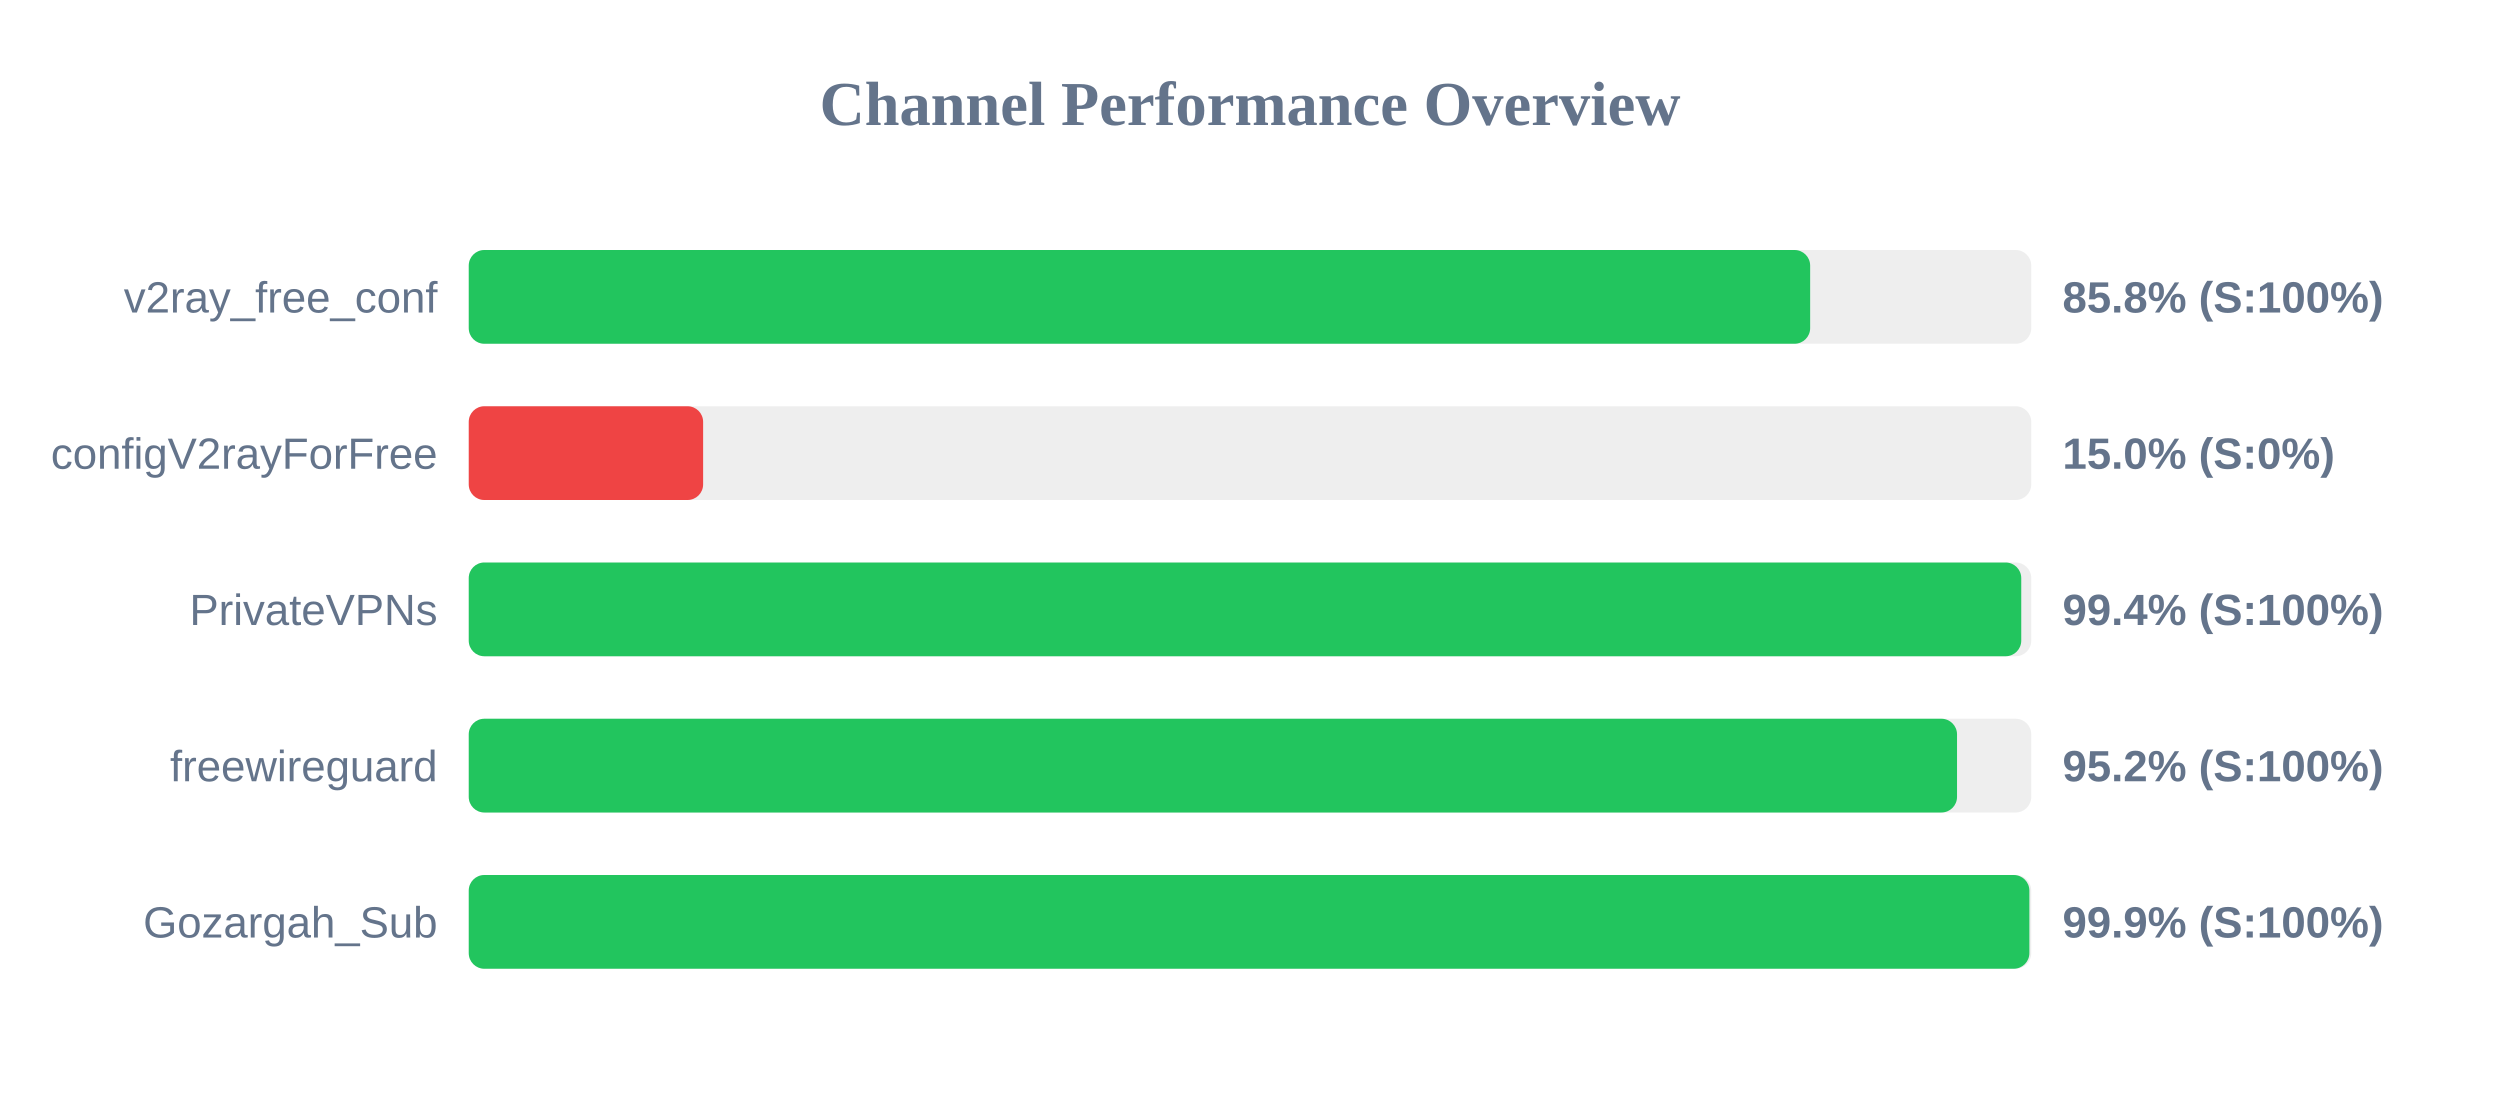
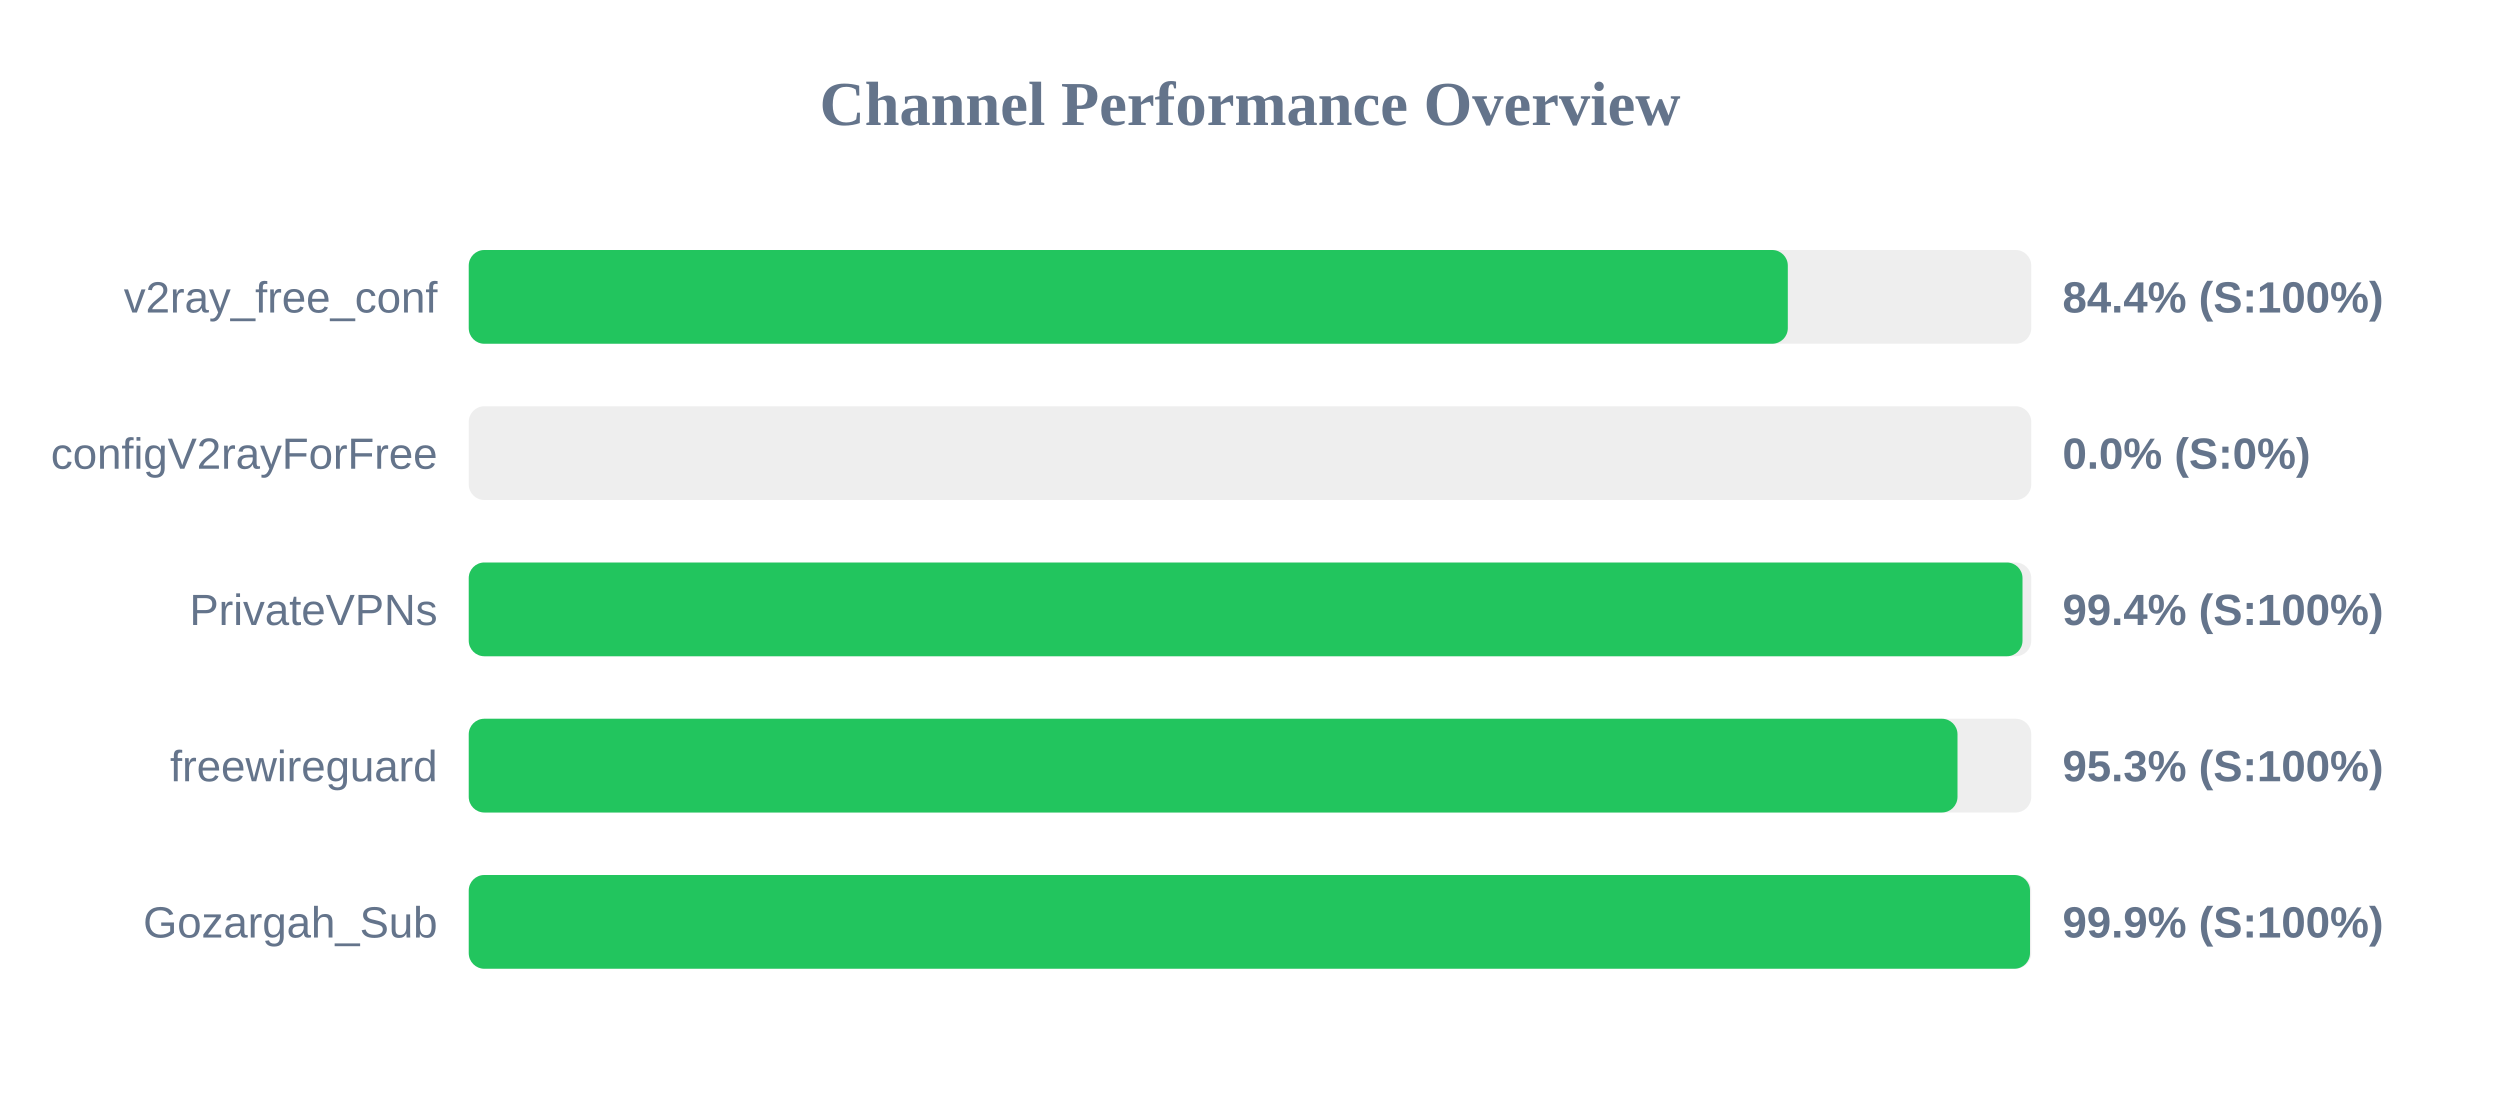
<svg xmlns="http://www.w3.org/2000/svg" width="800" height="350" version="1.1">
  <style>
        .row { font: 14px Arial; fill: #64748b; }
        .score { font: bold 14px Arial; fill: #64748b; }
    </style>
  <text x="400" y="40" text-anchor="middle" font-size="20px" font-weight="bold" fill="#64748b">Channel Performance Overview</text>
  <rect x="150" y="80" width="500" height="30" fill="#eee" rx="5" />
-   <rect x="150" y="80" width="429.25" height="30" fill="#22c55e" rx="5" />
+   <rect x="150" y="80" width="422.1" height="30" fill="#22c55e" rx="5" />
  <text x="140" y="100" text-anchor="end" class="row">v2ray_free_conf</text>
-   <text x="660" y="100" text-anchor="start" class="score">85.8% (S:100%)</text>
+   <text x="660" y="100" text-anchor="start" class="score">84.4% (S:100%)</text>
  <rect x="150" y="130" width="500" height="30" fill="#eee" rx="5" />
-   <rect x="150" y="130" width="75.0" height="30" fill="#ef4444" rx="5" />
+   <rect x="150" y="130" width="0.0" height="30" fill="#ef4444" rx="5" />
  <text x="140" y="150" text-anchor="end" class="row">configV2rayForFree</text>
-   <text x="660" y="150" text-anchor="start" class="score">15.0% (S:0%)</text>
+   <text x="660" y="150" text-anchor="start" class="score">0.0% (S:0%)</text>
  <rect x="150" y="180" width="500" height="30" fill="#eee" rx="5" />
-   <rect x="150" y="180" width="496.8" height="30" fill="#22c55e" rx="5" />
+   <rect x="150" y="180" width="497.2" height="30" fill="#22c55e" rx="5" />
  <text x="140" y="200" text-anchor="end" class="row">PrivateVPNs</text>
  <text x="660" y="200" text-anchor="start" class="score">99.4% (S:100%)</text>
  <rect x="150" y="230" width="500" height="30" fill="#eee" rx="5" />
-   <rect x="150" y="230" width="476.25" height="30" fill="#22c55e" rx="5" />
+   <rect x="150" y="230" width="476.4" height="30" fill="#22c55e" rx="5" />
  <text x="140" y="250" text-anchor="end" class="row">freewireguard</text>
-   <text x="660" y="250" text-anchor="start" class="score">95.2% (S:100%)</text>
+   <text x="660" y="250" text-anchor="start" class="score">95.3% (S:100%)</text>
  <rect x="150" y="280" width="500" height="30" fill="#eee" rx="5" />
-   <rect x="150" y="280" width="499.4" height="30" fill="#22c55e" rx="5" />
+   <rect x="150" y="280" width="499.6" height="30" fill="#22c55e" rx="5" />
  <text x="140" y="300" text-anchor="end" class="row">Gozargah_Sub</text>
  <text x="660" y="300" text-anchor="start" class="score">99.9% (S:100%)</text>
</svg>
